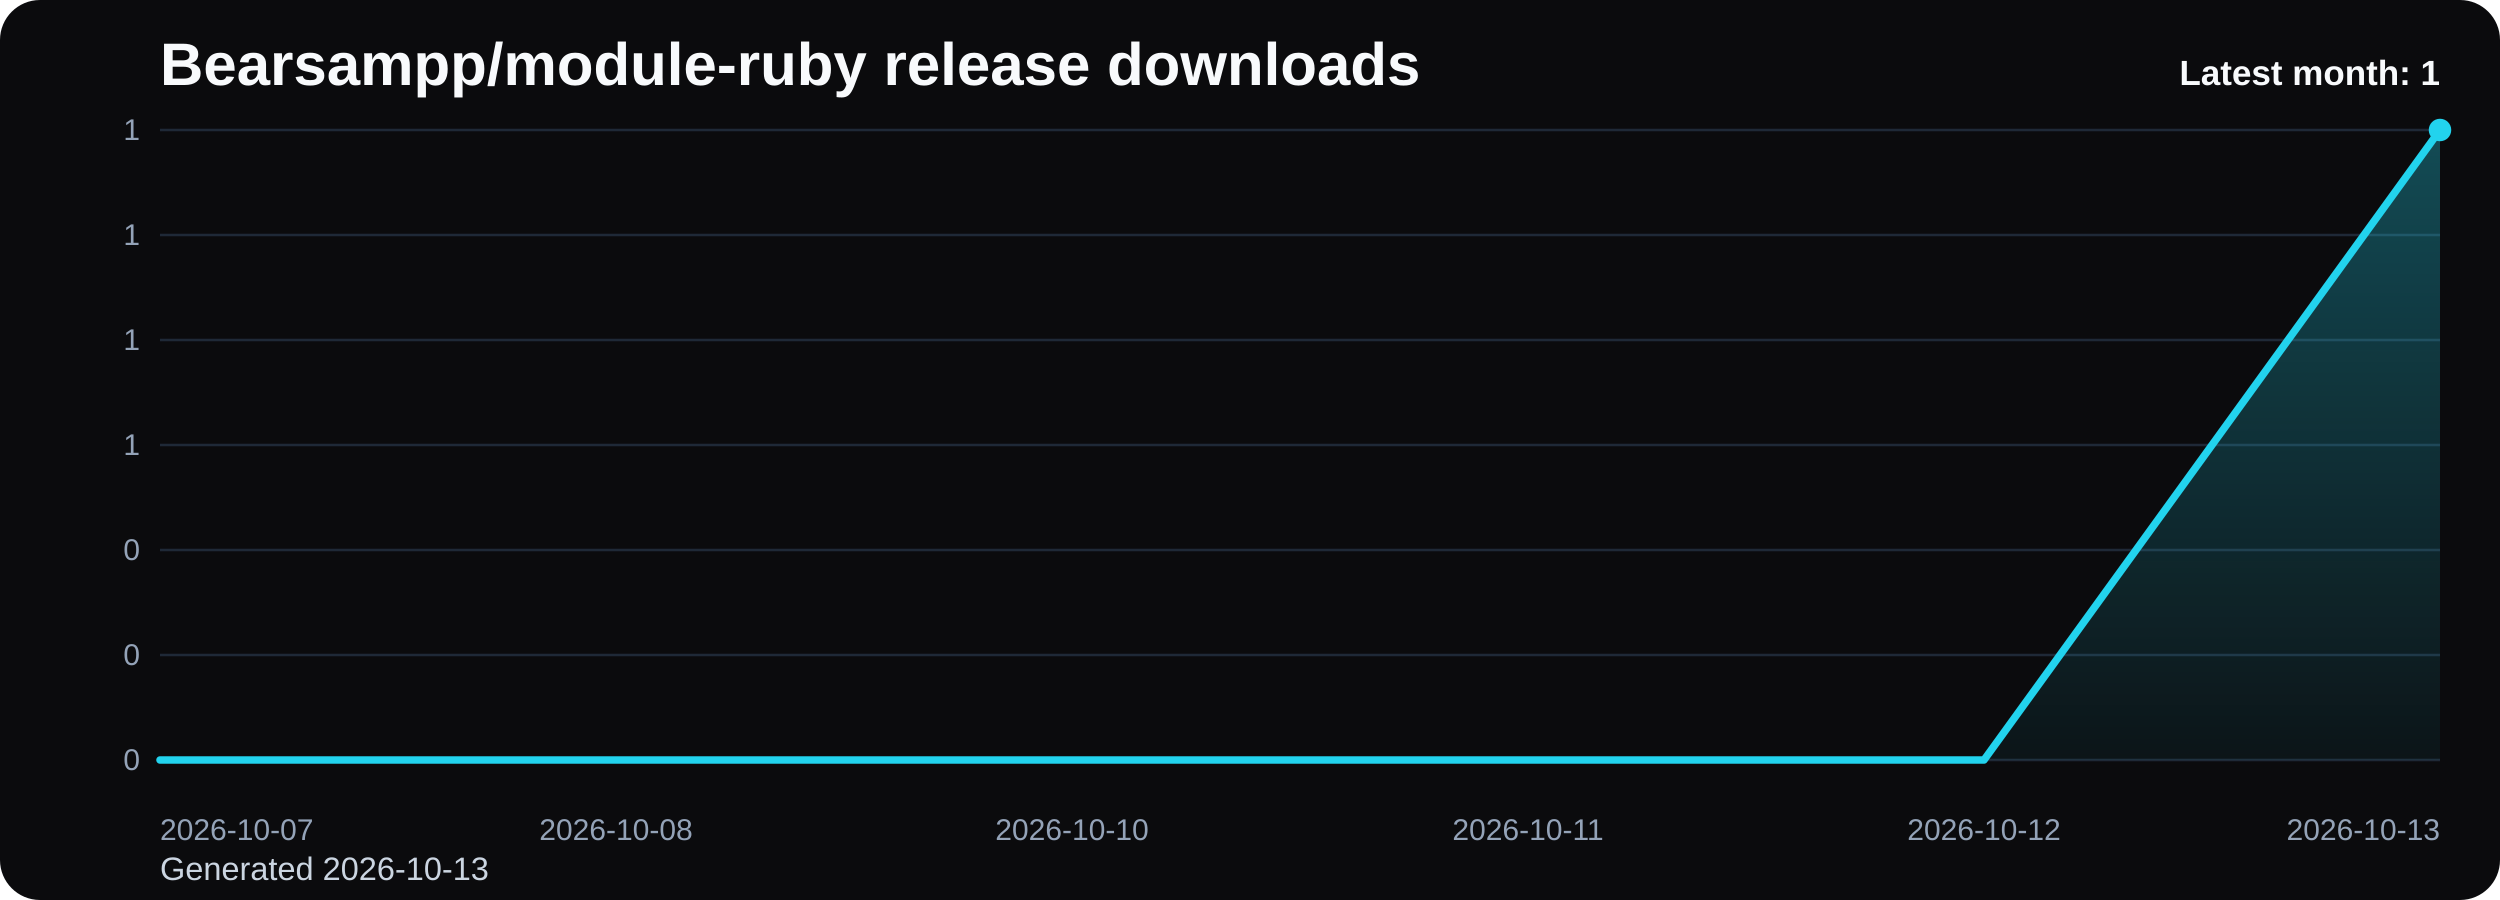
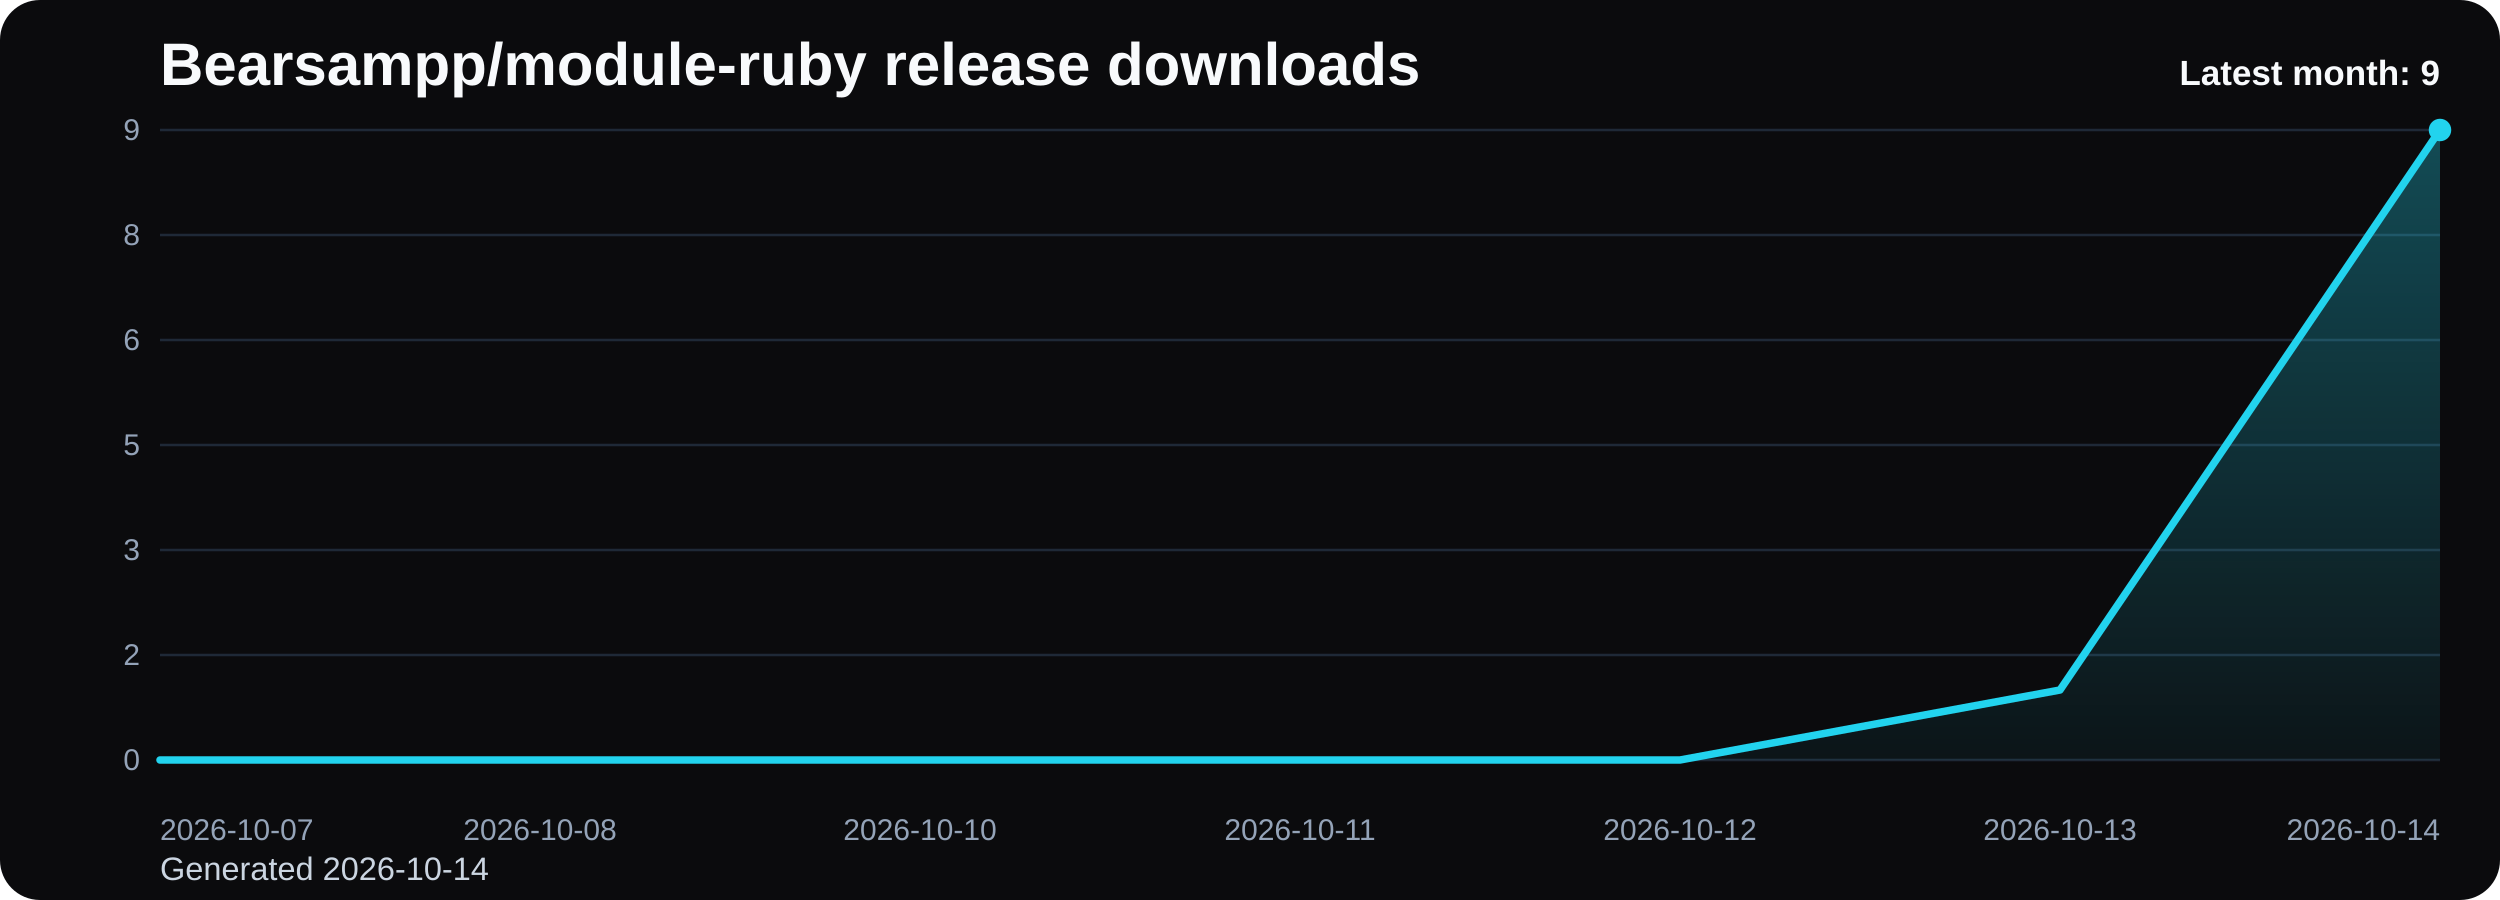
<svg xmlns="http://www.w3.org/2000/svg" viewBox="0 0 1000 360" role="img" aria-label="Bearsampp/module-ruby release downloads chart">
  <defs>
    <linearGradient id="fill-monthly-black" x1="0" y1="0" x2="0" y2="1">
      <stop offset="0%" stop-color="#22d3ee" stop-opacity="0.32" />
      <stop offset="100%" stop-color="#22d3ee" stop-opacity="0.05" />
    </linearGradient>
    <style>
      .bg { fill: #0b0b0d; }
      .title { font: 700 24px Arial, sans-serif; fill: #f8fafc; }
      .sub { font: 400 13px Arial, sans-serif; fill: #cbd5e1; }
      .grid { stroke: #1f2937; stroke-width: 1; }
      .axis { font: 400 12px Arial, sans-serif; fill: #94a3b8; }
      .line { fill: none; stroke: #22d3ee; stroke-width: 3; stroke-linecap: round; stroke-linejoin: round; }
      .dot { fill: #22d3ee; }
      .value { font: 600 11px Arial, sans-serif; fill: #cbd5e1; }
      .latest { font: 700 14px Arial, sans-serif; fill: #f8fafc; }
    </style>
  </defs>
  <rect class="bg" x="0" y="0" width="1000" height="360" rx="16" />
  <text class="title" x="64" y="34">Bearsampp/module-ruby release downloads</text>
-   <text class="sub" x="64" y="352">Generated 2026-10-13</text>
+   <text class="sub" x="64" y="352">Generated 2026-10-14</text>
  <line x1="64" y1="52.00" x2="976" y2="52.00" class="grid" />
-   <text x="56" y="56.00" text-anchor="end" class="axis">1</text>
+   <text x="56" y="56.00" text-anchor="end" class="axis">9</text>
  <line x1="64" y1="94.00" x2="976" y2="94.00" class="grid" />
-   <text x="56" y="98.00" text-anchor="end" class="axis">1</text>
+   <text x="56" y="98.00" text-anchor="end" class="axis">8</text>
  <line x1="64" y1="136.00" x2="976" y2="136.00" class="grid" />
-   <text x="56" y="140.00" text-anchor="end" class="axis">1</text>
+   <text x="56" y="140.00" text-anchor="end" class="axis">6</text>
  <line x1="64" y1="178.00" x2="976" y2="178.00" class="grid" />
-   <text x="56" y="182.00" text-anchor="end" class="axis">1</text>
+   <text x="56" y="182.00" text-anchor="end" class="axis">5</text>
  <line x1="64" y1="220.00" x2="976" y2="220.00" class="grid" />
-   <text x="56" y="224.00" text-anchor="end" class="axis">0</text>
+   <text x="56" y="224.00" text-anchor="end" class="axis">3</text>
  <line x1="64" y1="262.00" x2="976" y2="262.00" class="grid" />
-   <text x="56" y="266.00" text-anchor="end" class="axis">0</text>
+   <text x="56" y="266.00" text-anchor="end" class="axis">2</text>
  <line x1="64" y1="304.00" x2="976" y2="304.00" class="grid" />
  <text x="56" y="308.00" text-anchor="end" class="axis">0</text>
-   <path d="M 64.00 304 L 64.00 304.00 L 246.40 304.00 L 428.80 304.00 L 611.20 304.00 L 793.60 304.00 L 976.00 52.00 L 976.00 304 Z" fill="url(#fill-monthly-black)" />
-   <polyline class="line" points="64.00,304.00 246.40,304.00 428.80,304.00 611.20,304.00 793.60,304.00 976.00,52.00" />
+   <path d="M 64.00 304 L 64.00 304.00 L 216.00 304.00 L 368.00 304.00 L 520.00 304.00 L 672.00 304.00 L 824.00 276.00 L 976.00 52.00 L 976.00 304 Z" fill="url(#fill-monthly-black)" />
+   <polyline class="line" points="64.00,304.00 216.00,304.00 368.00,304.00 520.00,304.00 672.00,304.00 824.00,276.00 976.00,52.00" />
  <circle class="dot" cx="976.00" cy="52.00" r="4.5" />
  <text class="axis" x="64.00" y="336" text-anchor="start">2026-10-07</text>
-   <text class="axis" x="246.40" y="336" text-anchor="middle">2026-10-08</text>
-   <text class="axis" x="428.80" y="336" text-anchor="middle">2026-10-10</text>
-   <text class="axis" x="611.20" y="336" text-anchor="middle">2026-10-11</text>
-   <text class="axis" x="793.60" y="336" text-anchor="middle">2026-10-12</text>
-   <text class="axis" x="976.00" y="336" text-anchor="end">2026-10-13</text>
-   <text class="latest" x="976" y="34" text-anchor="end">Latest month: 1</text>
+   <text class="axis" x="216.00" y="336" text-anchor="middle">2026-10-08</text>
+   <text class="axis" x="368.00" y="336" text-anchor="middle">2026-10-10</text>
+   <text class="axis" x="520.00" y="336" text-anchor="middle">2026-10-11</text>
+   <text class="axis" x="672.00" y="336" text-anchor="middle">2026-10-12</text>
+   <text class="axis" x="824.00" y="336" text-anchor="middle">2026-10-13</text>
+   <text class="axis" x="976.00" y="336" text-anchor="end">2026-10-14</text>
+   <text class="latest" x="976" y="34" text-anchor="end">Latest month: 9</text>
</svg>
